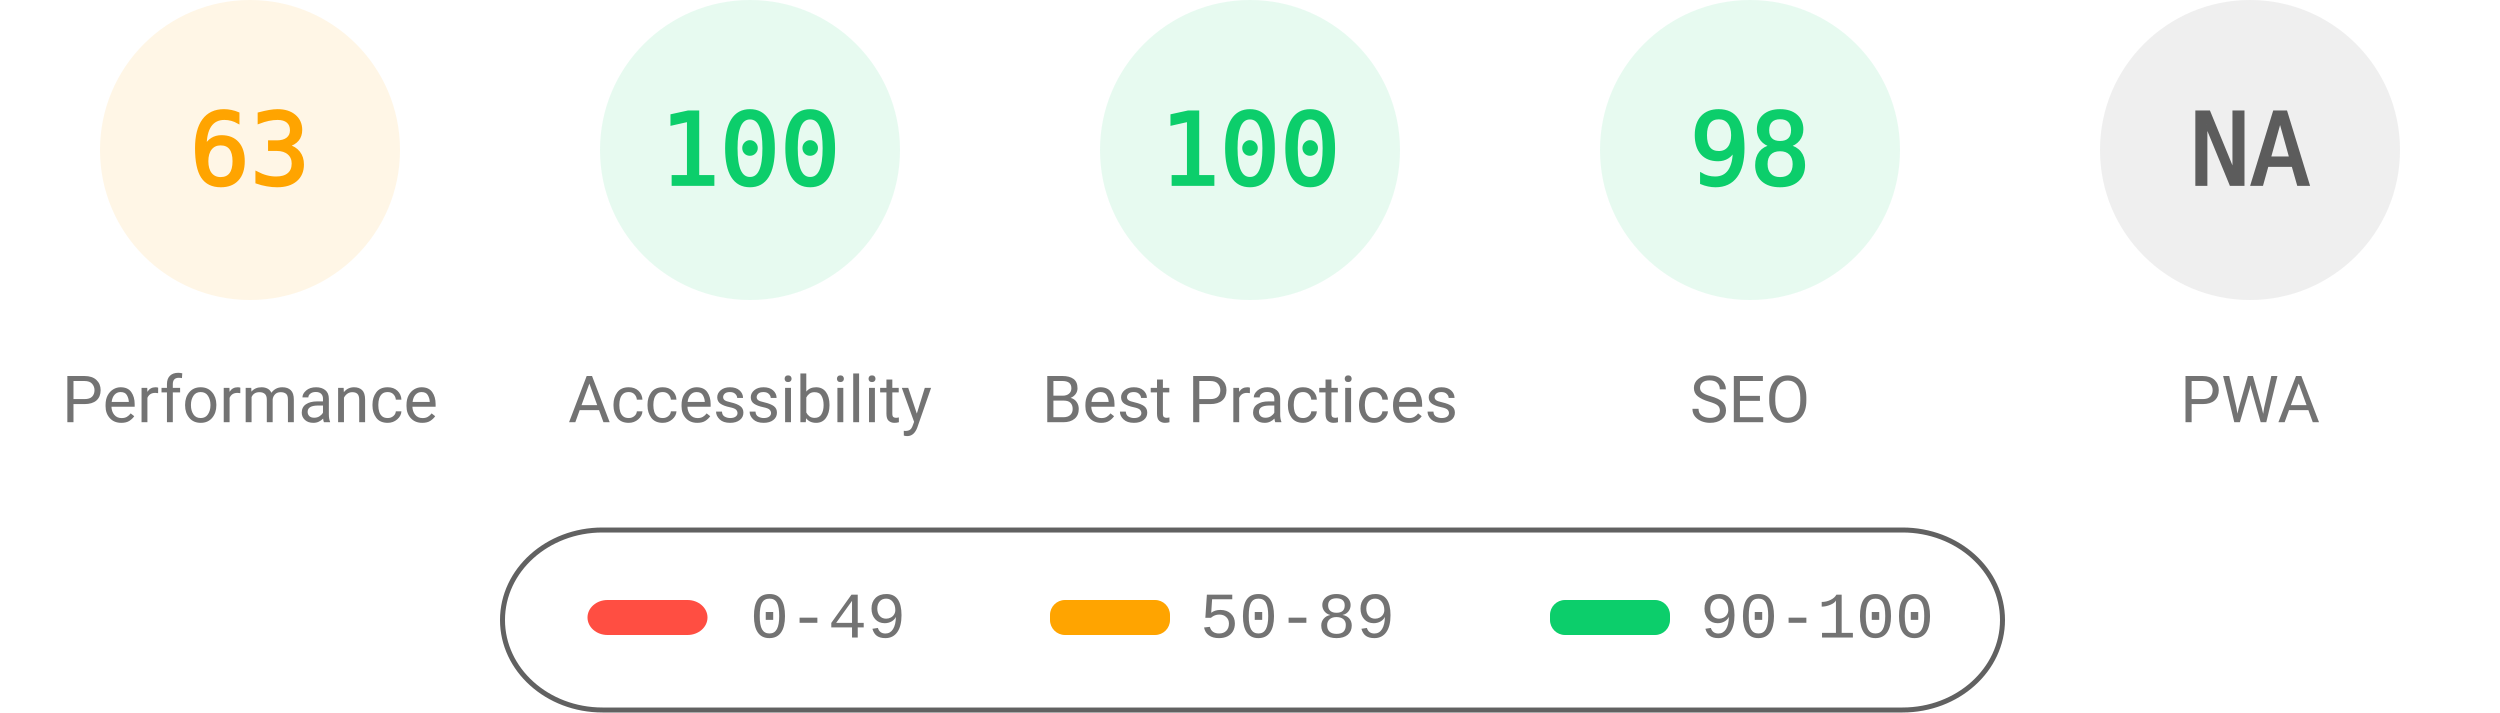
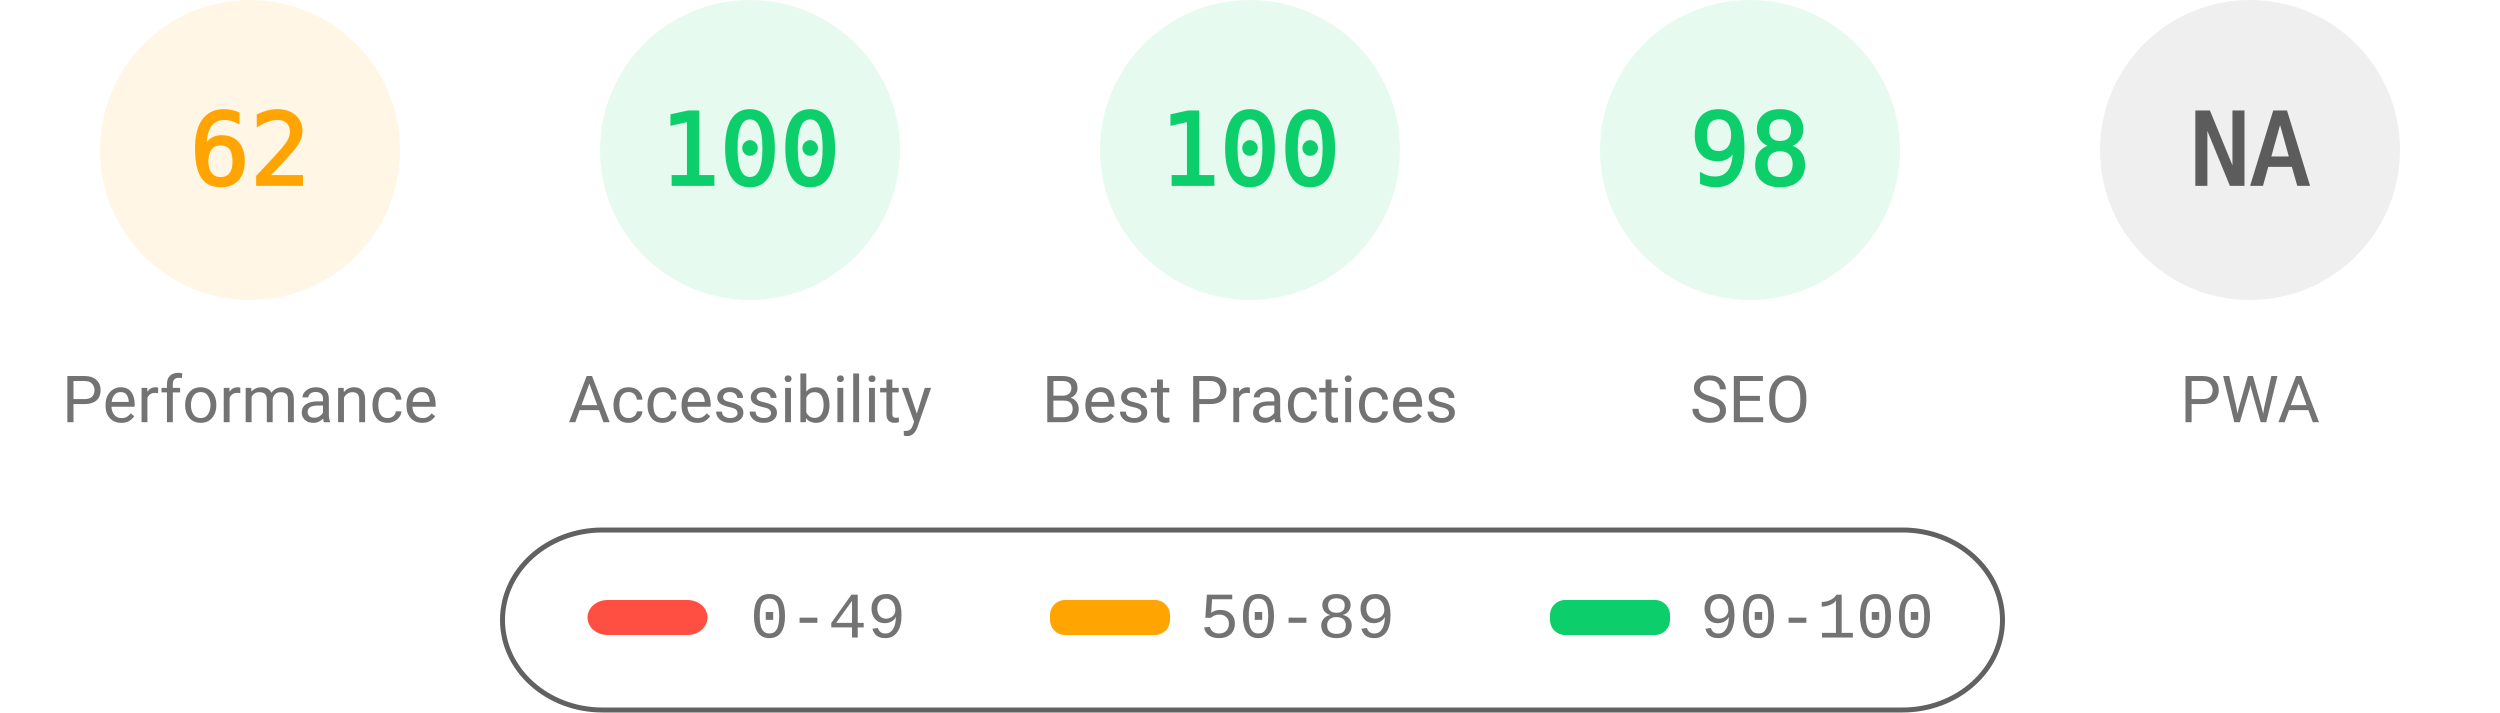
<svg xmlns="http://www.w3.org/2000/svg" fill="none" width="1000" height="285">
  <style>.gauge-base{opacity:.1}.gauge-arc{fill:none;animation-delay:250ms;stroke-linecap:round;transform:rotate(-90deg);transform-origin:100px 60px;animation:load-gauge 1s ease forwards}.guage-text{font-size:40px;font-family:monospace;text-align:center}.guage-red{color:#ff4e42;fill:#ff4e42;stroke:#ff4e42}.guage-orange{color:#ffa400;fill:#ffa400;stroke:#ffa400}.guage-green{color:#0cce6b;fill:#0cce6b;stroke:#0cce6b}.guage-undefined{color:#5c5c5c;fill:#5c5c5c;stroke:#5c5c5c}.guage-title{color:#737373;fill:#737373;stroke:none;font-size:26px;line-height:26px;font-family:Roboto,Halvetica,Arial,sans-serif}@keyframes load-gauge{from{stroke-dasharray:0 352.858}}</style>
  <svg class="guage-div guage-perf guage-orange" viewBox="0 0 200 200" width="200" height="200">
    <circle class="gauge-base" r="56" cx="100" cy="60" stroke-width="8" />
-     <circle class="gauge-arc guage-arc-1" r="56" cx="100" cy="60" stroke-width="8" style="stroke-dasharray:221.671,351.858" />
-     <text class="guage-text" x="100" y="60" alignment-baseline="central" dominant-baseline="central" text-anchor="middle">63</text>
+     <circle class="gauge-arc guage-arc-1" r="56" cx="100" cy="60" stroke-width="8" style="stroke-dasharray:218.152,351.858" />
+     <text class="guage-text" x="100" y="60" alignment-baseline="central" dominant-baseline="central" text-anchor="middle">62</text>
    <text class="guage-title" x="100" y="160" alignment-baseline="central" dominant-baseline="central" text-anchor="middle">Performance</text>
  </svg>
  <svg class="guage-div guage-acc guage-green" viewBox="0 0 200 200" width="200" height="200" x="200">
    <circle class="gauge-base" r="56" cx="100" cy="60" stroke-width="8" />
    <circle class="gauge-arc guage-arc-2" r="56" cx="100" cy="60" stroke-width="8" style="stroke-dasharray:351.858,351.858" />
    <text class="guage-text" x="100" y="60" alignment-baseline="central" dominant-baseline="central" text-anchor="middle">100</text>
    <text class="guage-title" x="100" y="160" alignment-baseline="central" dominant-baseline="central" text-anchor="middle">Accessibility</text>
  </svg>
  <svg class="guage-div guage-best guage-green" viewBox="0 0 200 200" width="200" height="200" x="400">
    <circle class="gauge-base" r="56" cx="100" cy="60" stroke-width="8" />
    <circle class="gauge-arc guage-arc-3" r="56" cx="100" cy="60" stroke-width="8" style="stroke-dasharray:351.858,351.858" />
    <text class="guage-text" x="100" y="60" alignment-baseline="central" dominant-baseline="central" text-anchor="middle">100</text>
    <text class="guage-title" x="100" y="160" alignment-baseline="central" dominant-baseline="central" text-anchor="middle">Best Practices</text>
  </svg>
  <svg class="guage-div guage-seo guage-green" viewBox="0 0 200 200" width="200" height="200" x="600">
    <circle class="gauge-base" r="56" cx="100" cy="60" stroke-width="8" />
    <circle class="gauge-arc guage-arc-4" r="56" cx="100" cy="60" stroke-width="8" style="stroke-dasharray:344.821,351.858" />
    <text class="guage-text" x="100" y="60" alignment-baseline="central" dominant-baseline="central" text-anchor="middle">98</text>
    <text class="guage-title" x="100" y="160" alignment-baseline="central" dominant-baseline="central" text-anchor="middle">SEO</text>
  </svg>
  <svg class="guage-div guage-pwa guage-undefined" viewBox="0 0 200 200" width="200" height="200" x="800">
    <circle class="gauge-base" r="56" cx="100" cy="60" stroke-width="8" />
    <circle class="gauge-arc guage-arc-4" r="56" cx="100" cy="60" stroke-width="8" style="stroke-dasharray:351.858,351.858" />
    <text class="guage-text" x="100" y="60" alignment-baseline="central" dominant-baseline="central" text-anchor="middle">NA</text>
    <text class="guage-title" x="100" y="160" alignment-baseline="central" dominant-baseline="central" text-anchor="middle">PWA</text>
  </svg>
  <svg width="604" height="76" x="200" y="210">
    <path fill="none" id="canvas_background" d="M-1-1h604v80H-1z" />
    <rect fill-opacity="0" stroke="#616161" stroke-width="2" rx="40" id="svg_2" height="72" width="600" y="2" x="1" fill="#000" />
    <rect stroke="#000" rx="8" id="svg_3" height="14" width="48" y="30" x="35" stroke-opacity="null" stroke-width="0" fill="#ff4e42" />
    <rect stroke="#000" rx="6" id="svg_4" height="14" width="48" y="30" x="220" stroke-opacity="null" stroke-width="0" fill="#ffa400" />
    <rect stroke="#000" rx="6" id="svg_5" height="14" width="48" y="30" x="420" stroke-opacity="null" stroke-width="0" fill="#0cce6b" />
    <text xml:space="preserve" text-anchor="start" font-family="'Courier New', Courier, monospace" font-size="26" id="svg_6" y="45" x="100" stroke-opacity="null" stroke-width="0" stroke="#000" fill="#737373">0-49</text>
    <text xml:space="preserve" text-anchor="start" font-family="'Courier New', Courier, monospace" font-size="26" id="svg_7" y="45" x="280" stroke-opacity="null" stroke-width="0" stroke="#000" fill="#737373">50-89</text>
    <text xml:space="preserve" text-anchor="start" font-family="'Courier New', Courier, monospace" font-size="26" id="svg_8" y="45" x="480" stroke-opacity="null" stroke-width="0" stroke="#000" fill="#737373">90-100</text>
  </svg>
</svg>
